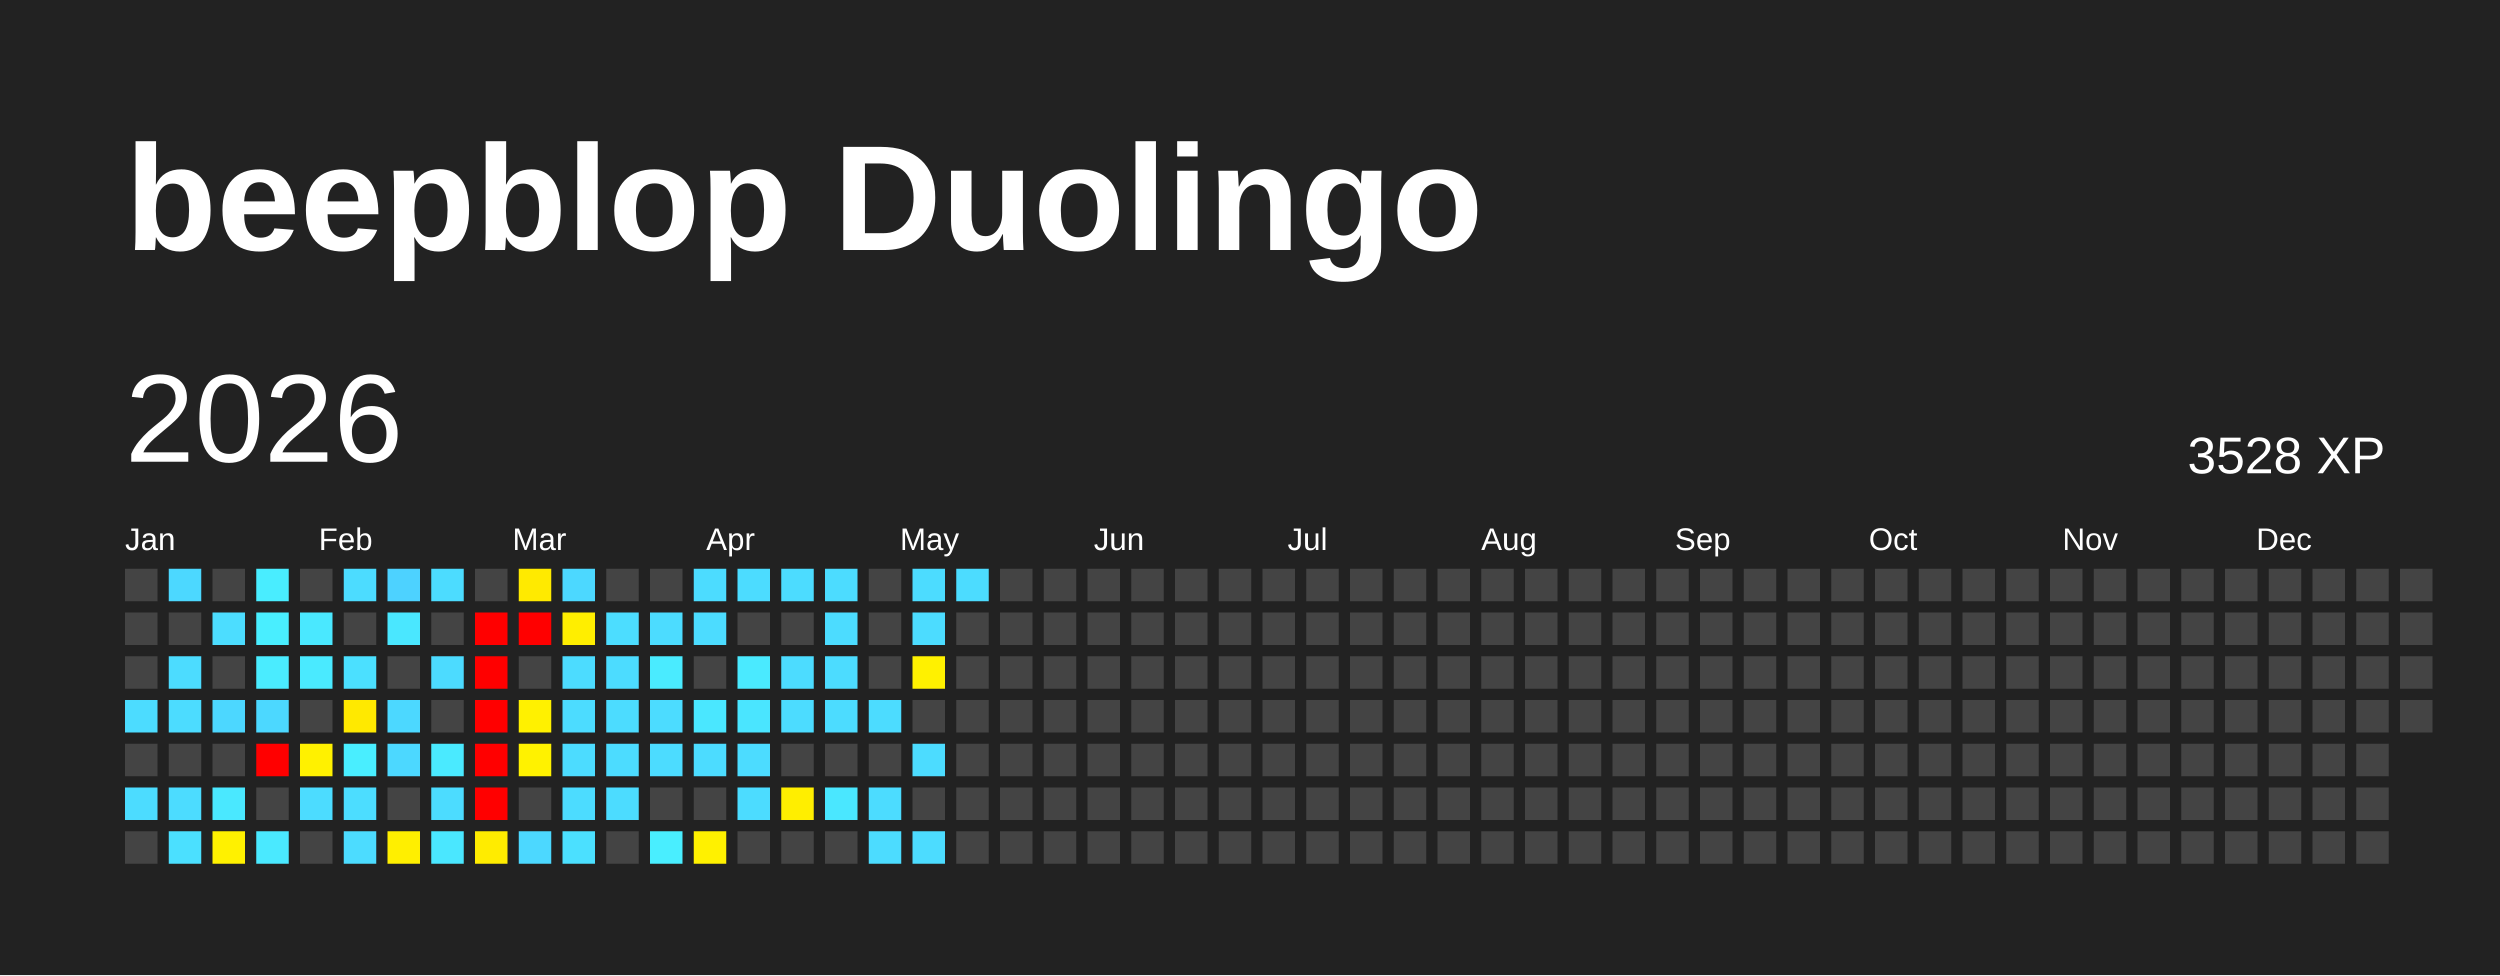
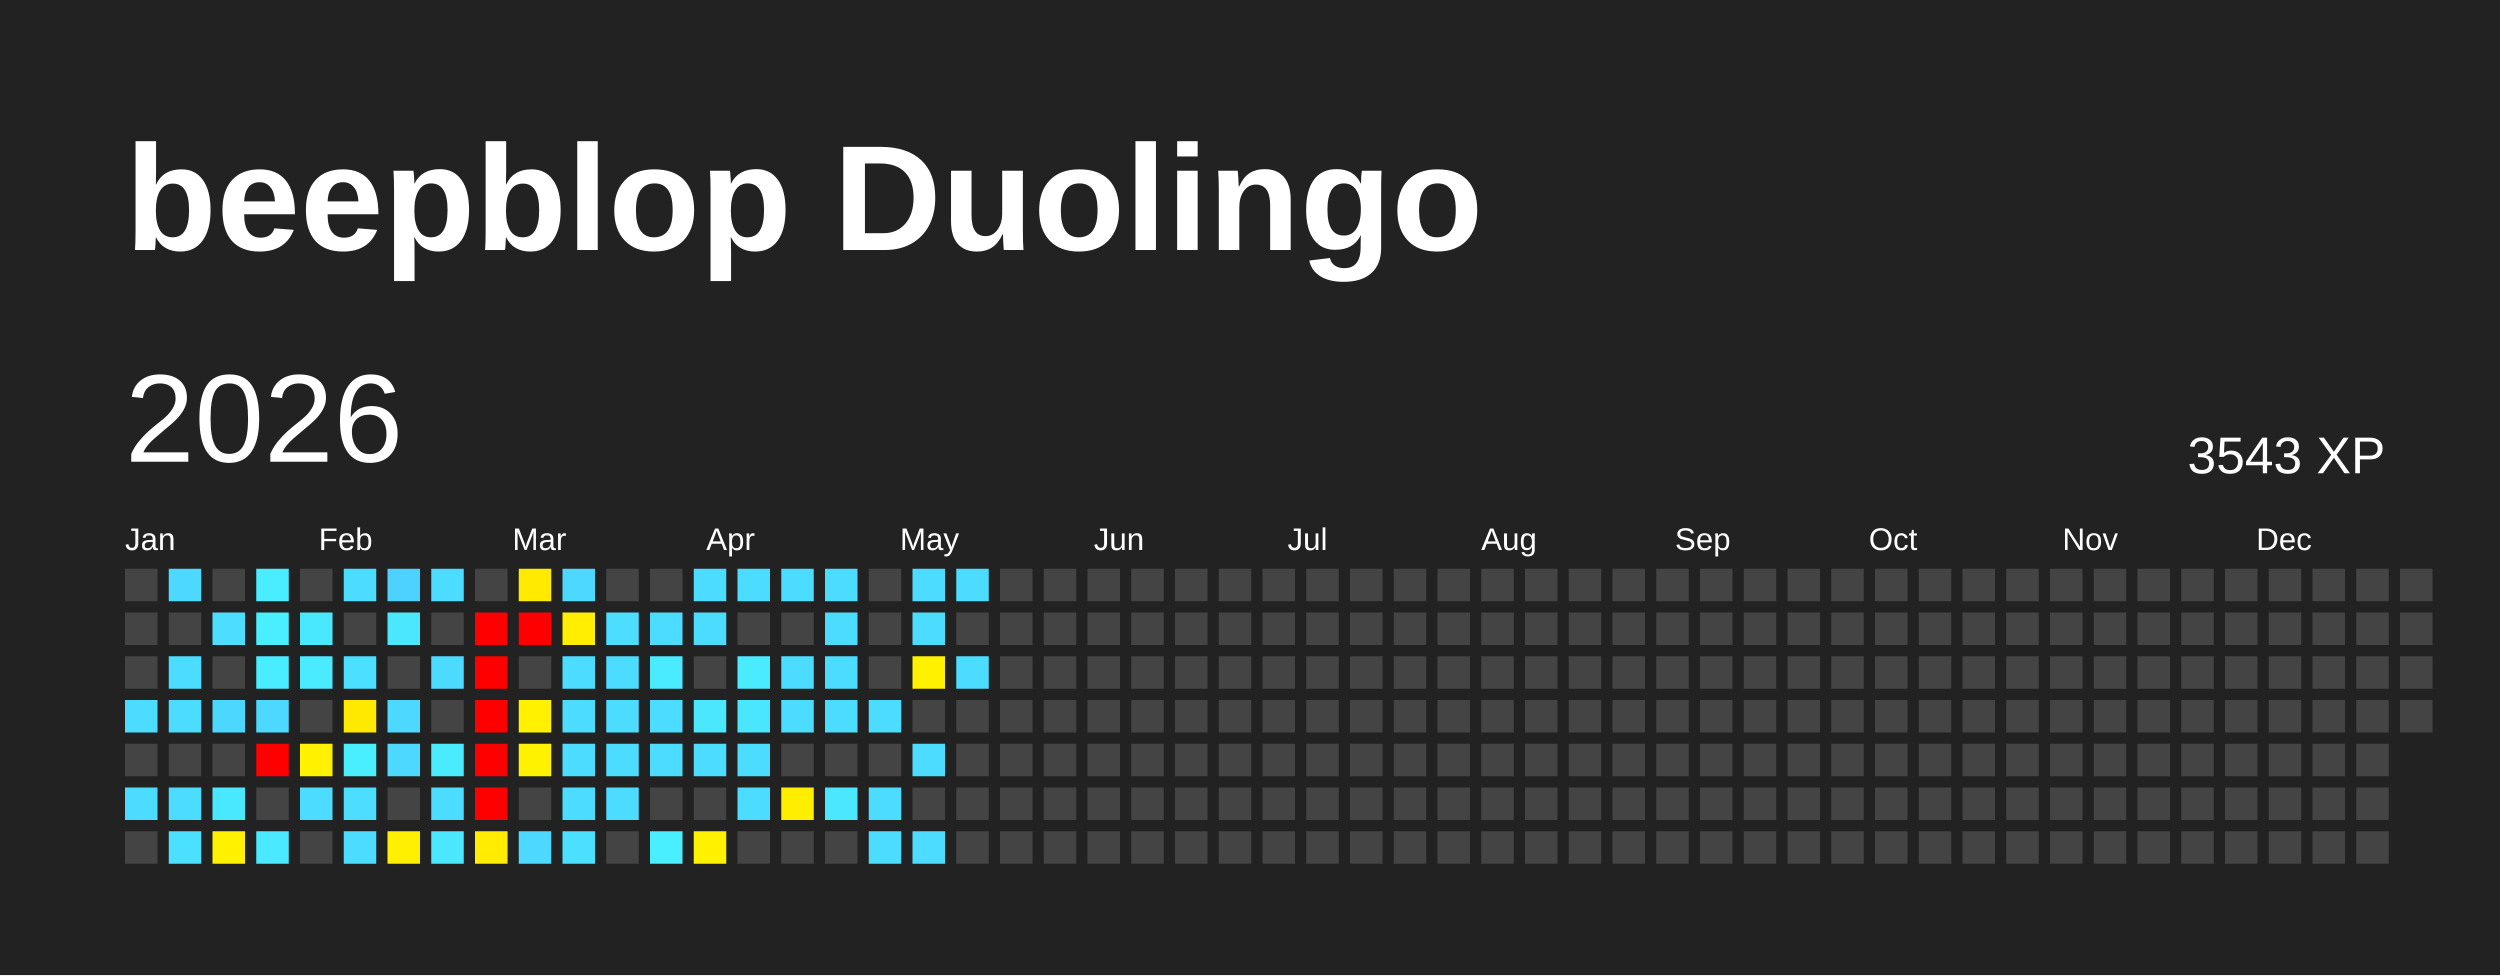
<svg xmlns="http://www.w3.org/2000/svg" baseProfile="full" height="78mm" version="1.1" viewBox="0,0,200,78" width="200mm">
  <defs />
  <rect fill="#222222" height="78" width="200" x="0" y="0" />
  <text fill="#FFFFFF" style="font-size:12px; font-family:Arial; font-weight:bold;" x="10" y="20">beepblop Duolingo</text>
  <text dominant-baseline="hanging" fill="#FFFFFF" style="font-size:10.0px; font-family:Arial;" x="10" y="30">2026</text>
-   <text dominant-baseline="hanging" fill="#FFFFFF" style="font-size:4.125px; font-family:Arial;" x="175" y="35">3528 XP</text>
+   <text dominant-baseline="hanging" fill="#FFFFFF" style="font-size:4.125px; font-family:Arial;" x="175" y="35">3543 XP</text>
  <text fill="#FFFFFF" style="font-size:2.5px; font-family:Arial" x="10.0" y="44">Jan</text>
  <text fill="#FFFFFF" style="font-size:2.5px; font-family:Arial" x="25.5" y="44">Feb</text>
  <text fill="#FFFFFF" style="font-size:2.5px; font-family:Arial" x="41.0" y="44">Mar</text>
  <text fill="#FFFFFF" style="font-size:2.5px; font-family:Arial" x="56.5" y="44">Apr</text>
  <text fill="#FFFFFF" style="font-size:2.5px; font-family:Arial" x="72.0" y="44">May</text>
  <text fill="#FFFFFF" style="font-size:2.5px; font-family:Arial" x="87.5" y="44">Jun</text>
  <text fill="#FFFFFF" style="font-size:2.5px; font-family:Arial" x="103.0" y="44">Jul</text>
  <text fill="#FFFFFF" style="font-size:2.5px; font-family:Arial" x="118.5" y="44">Aug</text>
  <text fill="#FFFFFF" style="font-size:2.5px; font-family:Arial" x="134.0" y="44">Sep</text>
  <text fill="#FFFFFF" style="font-size:2.5px; font-family:Arial" x="149.5" y="44">Oct</text>
  <text fill="#FFFFFF" style="font-size:2.5px; font-family:Arial" x="165.0" y="44">Nov</text>
  <text fill="#FFFFFF" style="font-size:2.5px; font-family:Arial" x="180.5" y="44">Dec</text>
  <rect fill="#444444" height="2.6" width="2.6" x="10.0" y="45.5" />
  <rect fill="#444444" height="2.6" width="2.6" x="10.0" y="49.0" />
  <rect fill="#444444" height="2.6" width="2.6" x="10.0" y="52.5" />
  <rect fill="#4cdcff" height="2.6" width="2.6" x="10.0" y="56.0" />
  <rect fill="#444444" height="2.6" width="2.6" x="10.0" y="59.5" />
  <rect fill="#4cdcff" height="2.6" width="2.6" x="10.0" y="63.0" />
  <rect fill="#444444" height="2.6" width="2.6" x="10.0" y="66.5" />
  <rect fill="#4cd8ff" height="2.6" width="2.6" x="13.5" y="45.5" />
  <rect fill="#444444" height="2.6" width="2.6" x="13.5" y="49.0" />
  <rect fill="#4cdcff" height="2.6" width="2.6" x="13.5" y="52.5" />
  <rect fill="#4cdcff" height="2.6" width="2.6" x="13.5" y="56.0" />
  <rect fill="#444444" height="2.6" width="2.6" x="13.5" y="59.5" />
  <rect fill="#4cdcff" height="2.6" width="2.6" x="13.5" y="63.0" />
  <rect fill="#4be0ff" height="2.6" width="2.6" x="13.5" y="66.5" />
  <rect fill="#444444" height="2.6" width="2.6" x="17.0" y="45.5" />
  <rect fill="#4cddff" height="2.6" width="2.6" x="17.0" y="49.0" />
  <rect fill="#444444" height="2.6" width="2.6" x="17.0" y="52.5" />
  <rect fill="#4cd7ff" height="2.6" width="2.6" x="17.0" y="56.0" />
  <rect fill="#444444" height="2.6" width="2.6" x="17.0" y="59.5" />
  <rect fill="#4ae8ff" height="2.6" width="2.6" x="17.0" y="63.0" />
  <rect fill="#fff100" height="2.6" width="2.6" x="17.0" y="66.5" />
  <rect fill="#49edff" height="2.6" width="2.6" x="20.5" y="45.5" />
  <rect fill="#49eeff" height="2.6" width="2.6" x="20.5" y="49.0" />
  <rect fill="#4aecff" height="2.6" width="2.6" x="20.5" y="52.5" />
  <rect fill="#4cd8ff" height="2.6" width="2.6" x="20.5" y="56.0" />
  <rect fill="red" height="2.6" width="2.6" x="20.5" y="59.5" />
  <rect fill="#444444" height="2.6" width="2.6" x="20.5" y="63.0" />
  <rect fill="#4ae9ff" height="2.6" width="2.6" x="20.5" y="66.5" />
  <rect fill="#444444" height="2.6" width="2.6" x="24.0" y="45.5" />
  <rect fill="#4ae8ff" height="2.6" width="2.6" x="24.0" y="49.0" />
  <rect fill="#4aeaff" height="2.6" width="2.6" x="24.0" y="52.5" />
  <rect fill="#444444" height="2.6" width="2.6" x="24.0" y="56.0" />
  <rect fill="#fff100" height="2.6" width="2.6" x="24.0" y="59.5" />
  <rect fill="#4cdcff" height="2.6" width="2.6" x="24.0" y="63.0" />
  <rect fill="#444444" height="2.6" width="2.6" x="24.0" y="66.5" />
  <rect fill="#4cdcff" height="2.6" width="2.6" x="27.5" y="45.5" />
  <rect fill="#444444" height="2.6" width="2.6" x="27.5" y="49.0" />
  <rect fill="#4be0ff" height="2.6" width="2.6" x="27.5" y="52.5" />
  <rect fill="#ffe900" height="2.6" width="2.6" x="27.5" y="56.0" />
  <rect fill="#49eeff" height="2.6" width="2.6" x="27.5" y="59.5" />
  <rect fill="#4cddff" height="2.6" width="2.6" x="27.5" y="63.0" />
  <rect fill="#4cdcff" height="2.6" width="2.6" x="27.5" y="66.5" />
  <rect fill="#4dd2ff" height="2.6" width="2.6" x="31.0" y="45.5" />
  <rect fill="#4ae7ff" height="2.6" width="2.6" x="31.0" y="49.0" />
  <rect fill="#444444" height="2.6" width="2.6" x="31.0" y="52.5" />
  <rect fill="#4cd8ff" height="2.6" width="2.6" x="31.0" y="56.0" />
  <rect fill="#4cd8ff" height="2.6" width="2.6" x="31.0" y="59.5" />
  <rect fill="#444444" height="2.6" width="2.6" x="31.0" y="63.0" />
  <rect fill="#ffef00" height="2.6" width="2.6" x="31.0" y="66.5" />
  <rect fill="#4cdcff" height="2.6" width="2.6" x="34.5" y="45.5" />
  <rect fill="#444444" height="2.6" width="2.6" x="34.5" y="49.0" />
  <rect fill="#4cdbff" height="2.6" width="2.6" x="34.5" y="52.5" />
  <rect fill="#444444" height="2.6" width="2.6" x="34.5" y="56.0" />
  <rect fill="#4aeaff" height="2.6" width="2.6" x="34.5" y="59.5" />
  <rect fill="#4cdcff" height="2.6" width="2.6" x="34.5" y="63.0" />
  <rect fill="#4ae7ff" height="2.6" width="2.6" x="34.5" y="66.5" />
  <rect fill="#444444" height="2.6" width="2.6" x="38.0" y="45.5" />
  <rect fill="red" height="2.6" width="2.6" x="38.0" y="49.0" />
  <rect fill="red" height="2.6" width="2.6" x="38.0" y="52.5" />
  <rect fill="red" height="2.6" width="2.6" x="38.0" y="56.0" />
  <rect fill="red" height="2.6" width="2.6" x="38.0" y="59.5" />
  <rect fill="red" height="2.6" width="2.6" x="38.0" y="63.0" />
  <rect fill="#ffec00" height="2.6" width="2.6" x="38.0" y="66.5" />
  <rect fill="#ffea00" height="2.6" width="2.6" x="41.5" y="45.5" />
  <rect fill="red" height="2.6" width="2.6" x="41.5" y="49.0" />
  <rect fill="#444444" height="2.6" width="2.6" x="41.5" y="52.5" />
  <rect fill="#fff100" height="2.6" width="2.6" x="41.5" y="56.0" />
  <rect fill="#fff200" height="2.6" width="2.6" x="41.5" y="59.5" />
  <rect fill="#444444" height="2.6" width="2.6" x="41.5" y="63.0" />
  <rect fill="#4cd8ff" height="2.6" width="2.6" x="41.5" y="66.5" />
  <rect fill="#4cd8ff" height="2.6" width="2.6" x="45.0" y="45.5" />
  <rect fill="#ffee00" height="2.6" width="2.6" x="45.0" y="49.0" />
  <rect fill="#4cdcff" height="2.6" width="2.6" x="45.0" y="52.5" />
  <rect fill="#4cdcff" height="2.6" width="2.6" x="45.0" y="56.0" />
  <rect fill="#4cdcff" height="2.6" width="2.6" x="45.0" y="59.5" />
  <rect fill="#4cdcff" height="2.6" width="2.6" x="45.0" y="63.0" />
  <rect fill="#4be0ff" height="2.6" width="2.6" x="45.0" y="66.5" />
  <rect fill="#444444" height="2.6" width="2.6" x="48.5" y="45.5" />
  <rect fill="#4cddff" height="2.6" width="2.6" x="48.5" y="49.0" />
  <rect fill="#4cdcff" height="2.6" width="2.6" x="48.5" y="52.5" />
  <rect fill="#4cdcff" height="2.6" width="2.6" x="48.5" y="56.0" />
  <rect fill="#4cdcff" height="2.6" width="2.6" x="48.5" y="59.5" />
  <rect fill="#4cdcff" height="2.6" width="2.6" x="48.5" y="63.0" />
  <rect fill="#444444" height="2.6" width="2.6" x="48.5" y="66.5" />
  <rect fill="#444444" height="2.6" width="2.6" x="52.0" y="45.5" />
  <rect fill="#4cdcff" height="2.6" width="2.6" x="52.0" y="49.0" />
  <rect fill="#4aebff" height="2.6" width="2.6" x="52.0" y="52.5" />
  <rect fill="#4cdcff" height="2.6" width="2.6" x="52.0" y="56.0" />
  <rect fill="#4cdcff" height="2.6" width="2.6" x="52.0" y="59.5" />
  <rect fill="#444444" height="2.6" width="2.6" x="52.0" y="63.0" />
  <rect fill="#49eeff" height="2.6" width="2.6" x="52.0" y="66.5" />
  <rect fill="#4cdcff" height="2.6" width="2.6" x="55.5" y="45.5" />
  <rect fill="#4cdcff" height="2.6" width="2.6" x="55.5" y="49.0" />
  <rect fill="#444444" height="2.6" width="2.6" x="55.5" y="52.5" />
  <rect fill="#4ae7ff" height="2.6" width="2.6" x="55.5" y="56.0" />
  <rect fill="#4cdcff" height="2.6" width="2.6" x="55.5" y="59.5" />
  <rect fill="#444444" height="2.6" width="2.6" x="55.5" y="63.0" />
  <rect fill="#fff100" height="2.6" width="2.6" x="55.5" y="66.5" />
  <rect fill="#4cdcff" height="2.6" width="2.6" x="59.0" y="45.5" />
  <rect fill="#444444" height="2.6" width="2.6" x="59.0" y="49.0" />
  <rect fill="#4aeaff" height="2.6" width="2.6" x="59.0" y="52.5" />
  <rect fill="#4ae5ff" height="2.6" width="2.6" x="59.0" y="56.0" />
  <rect fill="#4cdcff" height="2.6" width="2.6" x="59.0" y="59.5" />
  <rect fill="#4cdcff" height="2.6" width="2.6" x="59.0" y="63.0" />
  <rect fill="#444444" height="2.6" width="2.6" x="59.0" y="66.5" />
  <rect fill="#4cdcff" height="2.6" width="2.6" x="62.5" y="45.5" />
  <rect fill="#444444" height="2.6" width="2.6" x="62.5" y="49.0" />
  <rect fill="#4cdcff" height="2.6" width="2.6" x="62.5" y="52.5" />
  <rect fill="#4cdcff" height="2.6" width="2.6" x="62.5" y="56.0" />
  <rect fill="#444444" height="2.6" width="2.6" x="62.5" y="59.5" />
  <rect fill="#ffee00" height="2.6" width="2.6" x="62.5" y="63.0" />
  <rect fill="#444444" height="2.6" width="2.6" x="62.5" y="66.5" />
  <rect fill="#4cdcff" height="2.6" width="2.6" x="66.0" y="45.5" />
  <rect fill="#4cdcff" height="2.6" width="2.6" x="66.0" y="49.0" />
  <rect fill="#4cdcff" height="2.6" width="2.6" x="66.0" y="52.5" />
  <rect fill="#4cdcff" height="2.6" width="2.6" x="66.0" y="56.0" />
  <rect fill="#444444" height="2.6" width="2.6" x="66.0" y="59.5" />
  <rect fill="#4ae7ff" height="2.6" width="2.6" x="66.0" y="63.0" />
  <rect fill="#444444" height="2.6" width="2.6" x="66.0" y="66.5" />
  <rect fill="#444444" height="2.6" width="2.6" x="69.5" y="45.5" />
  <rect fill="#444444" height="2.6" width="2.6" x="69.5" y="49.0" />
  <rect fill="#444444" height="2.6" width="2.6" x="69.5" y="52.5" />
  <rect fill="#4cdcff" height="2.6" width="2.6" x="69.5" y="56.0" />
  <rect fill="#444444" height="2.6" width="2.6" x="69.5" y="59.5" />
  <rect fill="#4cdcff" height="2.6" width="2.6" x="69.5" y="63.0" />
  <rect fill="#4cdcff" height="2.6" width="2.6" x="69.5" y="66.5" />
  <rect fill="#4cdcff" height="2.6" width="2.6" x="73.0" y="45.5" />
  <rect fill="#4cdcff" height="2.6" width="2.6" x="73.0" y="49.0" />
  <rect fill="#fff100" height="2.6" width="2.6" x="73.0" y="52.5" />
  <rect fill="#444444" height="2.6" width="2.6" x="73.0" y="56.0" />
  <rect fill="#4cdcff" height="2.6" width="2.6" x="73.0" y="59.5" />
  <rect fill="#444444" height="2.6" width="2.6" x="73.0" y="63.0" />
  <rect fill="#4cdcff" height="2.6" width="2.6" x="73.0" y="66.5" />
  <rect fill="#4cdcff" height="2.6" width="2.6" x="76.5" y="45.5" />
  <rect fill="#444444" height="2.6" width="2.6" x="76.5" y="49.0" />
-   <rect fill="#444444" height="2.6" width="2.6" x="76.5" y="52.5" />
+   <rect fill="#4cdcff" height="2.6" width="2.6" x="76.5" y="52.5" />
  <rect fill="#444444" height="2.6" width="2.6" x="76.5" y="56.0" />
  <rect fill="#444444" height="2.6" width="2.6" x="76.5" y="59.5" />
  <rect fill="#444444" height="2.6" width="2.6" x="76.5" y="63.0" />
  <rect fill="#444444" height="2.6" width="2.6" x="76.5" y="66.5" />
  <rect fill="#444444" height="2.6" width="2.6" x="80.0" y="45.5" />
  <rect fill="#444444" height="2.6" width="2.6" x="80.0" y="49.0" />
  <rect fill="#444444" height="2.6" width="2.6" x="80.0" y="52.5" />
  <rect fill="#444444" height="2.6" width="2.6" x="80.0" y="56.0" />
  <rect fill="#444444" height="2.6" width="2.6" x="80.0" y="59.5" />
  <rect fill="#444444" height="2.6" width="2.6" x="80.0" y="63.0" />
  <rect fill="#444444" height="2.6" width="2.6" x="80.0" y="66.5" />
  <rect fill="#444444" height="2.6" width="2.6" x="83.5" y="45.5" />
  <rect fill="#444444" height="2.6" width="2.6" x="83.5" y="49.0" />
  <rect fill="#444444" height="2.6" width="2.6" x="83.5" y="52.5" />
  <rect fill="#444444" height="2.6" width="2.6" x="83.5" y="56.0" />
  <rect fill="#444444" height="2.6" width="2.6" x="83.5" y="59.5" />
  <rect fill="#444444" height="2.6" width="2.6" x="83.5" y="63.0" />
  <rect fill="#444444" height="2.6" width="2.6" x="83.5" y="66.5" />
  <rect fill="#444444" height="2.6" width="2.6" x="87.0" y="45.5" />
  <rect fill="#444444" height="2.6" width="2.6" x="87.0" y="49.0" />
  <rect fill="#444444" height="2.6" width="2.6" x="87.0" y="52.5" />
  <rect fill="#444444" height="2.6" width="2.6" x="87.0" y="56.0" />
  <rect fill="#444444" height="2.6" width="2.6" x="87.0" y="59.5" />
  <rect fill="#444444" height="2.6" width="2.6" x="87.0" y="63.0" />
  <rect fill="#444444" height="2.6" width="2.6" x="87.0" y="66.5" />
  <rect fill="#444444" height="2.6" width="2.6" x="90.5" y="45.5" />
  <rect fill="#444444" height="2.6" width="2.6" x="90.5" y="49.0" />
  <rect fill="#444444" height="2.6" width="2.6" x="90.5" y="52.5" />
  <rect fill="#444444" height="2.6" width="2.6" x="90.5" y="56.0" />
  <rect fill="#444444" height="2.6" width="2.6" x="90.5" y="59.5" />
  <rect fill="#444444" height="2.6" width="2.6" x="90.5" y="63.0" />
  <rect fill="#444444" height="2.6" width="2.6" x="90.5" y="66.5" />
  <rect fill="#444444" height="2.6" width="2.6" x="94.0" y="45.5" />
  <rect fill="#444444" height="2.6" width="2.6" x="94.0" y="49.0" />
  <rect fill="#444444" height="2.6" width="2.6" x="94.0" y="52.5" />
  <rect fill="#444444" height="2.6" width="2.6" x="94.0" y="56.0" />
  <rect fill="#444444" height="2.6" width="2.6" x="94.0" y="59.5" />
  <rect fill="#444444" height="2.6" width="2.6" x="94.0" y="63.0" />
  <rect fill="#444444" height="2.6" width="2.6" x="94.0" y="66.5" />
  <rect fill="#444444" height="2.6" width="2.6" x="97.5" y="45.5" />
  <rect fill="#444444" height="2.6" width="2.6" x="97.5" y="49.0" />
  <rect fill="#444444" height="2.6" width="2.6" x="97.5" y="52.5" />
  <rect fill="#444444" height="2.6" width="2.6" x="97.5" y="56.0" />
  <rect fill="#444444" height="2.6" width="2.6" x="97.5" y="59.5" />
  <rect fill="#444444" height="2.6" width="2.6" x="97.5" y="63.0" />
  <rect fill="#444444" height="2.6" width="2.6" x="97.5" y="66.5" />
  <rect fill="#444444" height="2.6" width="2.6" x="101.0" y="45.5" />
  <rect fill="#444444" height="2.6" width="2.6" x="101.0" y="49.0" />
  <rect fill="#444444" height="2.6" width="2.6" x="101.0" y="52.5" />
  <rect fill="#444444" height="2.6" width="2.6" x="101.0" y="56.0" />
  <rect fill="#444444" height="2.6" width="2.6" x="101.0" y="59.5" />
  <rect fill="#444444" height="2.6" width="2.6" x="101.0" y="63.0" />
  <rect fill="#444444" height="2.6" width="2.6" x="101.0" y="66.5" />
  <rect fill="#444444" height="2.6" width="2.6" x="104.5" y="45.5" />
  <rect fill="#444444" height="2.6" width="2.6" x="104.5" y="49.0" />
  <rect fill="#444444" height="2.6" width="2.6" x="104.5" y="52.5" />
  <rect fill="#444444" height="2.6" width="2.6" x="104.5" y="56.0" />
  <rect fill="#444444" height="2.6" width="2.6" x="104.5" y="59.5" />
  <rect fill="#444444" height="2.6" width="2.6" x="104.5" y="63.0" />
  <rect fill="#444444" height="2.6" width="2.6" x="104.5" y="66.5" />
  <rect fill="#444444" height="2.6" width="2.6" x="108.0" y="45.5" />
  <rect fill="#444444" height="2.6" width="2.6" x="108.0" y="49.0" />
  <rect fill="#444444" height="2.6" width="2.6" x="108.0" y="52.5" />
  <rect fill="#444444" height="2.6" width="2.6" x="108.0" y="56.0" />
  <rect fill="#444444" height="2.6" width="2.6" x="108.0" y="59.5" />
  <rect fill="#444444" height="2.6" width="2.6" x="108.0" y="63.0" />
  <rect fill="#444444" height="2.6" width="2.6" x="108.0" y="66.5" />
  <rect fill="#444444" height="2.6" width="2.6" x="111.5" y="45.5" />
  <rect fill="#444444" height="2.6" width="2.6" x="111.5" y="49.0" />
  <rect fill="#444444" height="2.6" width="2.6" x="111.5" y="52.5" />
  <rect fill="#444444" height="2.6" width="2.6" x="111.5" y="56.0" />
  <rect fill="#444444" height="2.6" width="2.6" x="111.5" y="59.5" />
  <rect fill="#444444" height="2.6" width="2.6" x="111.5" y="63.0" />
  <rect fill="#444444" height="2.6" width="2.6" x="111.5" y="66.5" />
  <rect fill="#444444" height="2.6" width="2.6" x="115.0" y="45.5" />
  <rect fill="#444444" height="2.6" width="2.6" x="115.0" y="49.0" />
  <rect fill="#444444" height="2.6" width="2.6" x="115.0" y="52.5" />
  <rect fill="#444444" height="2.6" width="2.6" x="115.0" y="56.0" />
  <rect fill="#444444" height="2.6" width="2.6" x="115.0" y="59.5" />
  <rect fill="#444444" height="2.6" width="2.6" x="115.0" y="63.0" />
  <rect fill="#444444" height="2.6" width="2.6" x="115.0" y="66.5" />
  <rect fill="#444444" height="2.6" width="2.6" x="118.5" y="45.5" />
  <rect fill="#444444" height="2.6" width="2.6" x="118.5" y="49.0" />
  <rect fill="#444444" height="2.6" width="2.6" x="118.5" y="52.5" />
  <rect fill="#444444" height="2.6" width="2.6" x="118.5" y="56.0" />
  <rect fill="#444444" height="2.6" width="2.6" x="118.5" y="59.5" />
  <rect fill="#444444" height="2.6" width="2.6" x="118.5" y="63.0" />
  <rect fill="#444444" height="2.6" width="2.6" x="118.5" y="66.5" />
  <rect fill="#444444" height="2.6" width="2.6" x="122.0" y="45.5" />
  <rect fill="#444444" height="2.6" width="2.6" x="122.0" y="49.0" />
  <rect fill="#444444" height="2.6" width="2.6" x="122.0" y="52.5" />
  <rect fill="#444444" height="2.6" width="2.6" x="122.0" y="56.0" />
  <rect fill="#444444" height="2.6" width="2.6" x="122.0" y="59.5" />
  <rect fill="#444444" height="2.6" width="2.6" x="122.0" y="63.0" />
  <rect fill="#444444" height="2.6" width="2.6" x="122.0" y="66.5" />
  <rect fill="#444444" height="2.6" width="2.6" x="125.5" y="45.5" />
  <rect fill="#444444" height="2.6" width="2.6" x="125.5" y="49.0" />
  <rect fill="#444444" height="2.6" width="2.6" x="125.5" y="52.5" />
  <rect fill="#444444" height="2.6" width="2.6" x="125.5" y="56.0" />
  <rect fill="#444444" height="2.6" width="2.6" x="125.5" y="59.5" />
  <rect fill="#444444" height="2.6" width="2.6" x="125.5" y="63.0" />
  <rect fill="#444444" height="2.6" width="2.6" x="125.5" y="66.5" />
  <rect fill="#444444" height="2.6" width="2.6" x="129.0" y="45.5" />
  <rect fill="#444444" height="2.6" width="2.6" x="129.0" y="49.0" />
  <rect fill="#444444" height="2.6" width="2.6" x="129.0" y="52.5" />
  <rect fill="#444444" height="2.6" width="2.6" x="129.0" y="56.0" />
  <rect fill="#444444" height="2.6" width="2.6" x="129.0" y="59.5" />
  <rect fill="#444444" height="2.6" width="2.6" x="129.0" y="63.0" />
  <rect fill="#444444" height="2.6" width="2.6" x="129.0" y="66.5" />
  <rect fill="#444444" height="2.6" width="2.6" x="132.5" y="45.5" />
  <rect fill="#444444" height="2.6" width="2.6" x="132.5" y="49.0" />
  <rect fill="#444444" height="2.6" width="2.6" x="132.5" y="52.5" />
  <rect fill="#444444" height="2.6" width="2.6" x="132.5" y="56.0" />
  <rect fill="#444444" height="2.6" width="2.6" x="132.5" y="59.5" />
  <rect fill="#444444" height="2.6" width="2.6" x="132.5" y="63.0" />
  <rect fill="#444444" height="2.6" width="2.6" x="132.5" y="66.5" />
  <rect fill="#444444" height="2.6" width="2.6" x="136.0" y="45.5" />
  <rect fill="#444444" height="2.6" width="2.6" x="136.0" y="49.0" />
  <rect fill="#444444" height="2.6" width="2.6" x="136.0" y="52.5" />
  <rect fill="#444444" height="2.6" width="2.6" x="136.0" y="56.0" />
  <rect fill="#444444" height="2.6" width="2.6" x="136.0" y="59.5" />
  <rect fill="#444444" height="2.6" width="2.6" x="136.0" y="63.0" />
  <rect fill="#444444" height="2.6" width="2.6" x="136.0" y="66.5" />
  <rect fill="#444444" height="2.6" width="2.6" x="139.5" y="45.5" />
  <rect fill="#444444" height="2.6" width="2.6" x="139.5" y="49.0" />
  <rect fill="#444444" height="2.6" width="2.6" x="139.5" y="52.5" />
  <rect fill="#444444" height="2.6" width="2.6" x="139.5" y="56.0" />
  <rect fill="#444444" height="2.6" width="2.6" x="139.5" y="59.5" />
  <rect fill="#444444" height="2.6" width="2.6" x="139.5" y="63.0" />
  <rect fill="#444444" height="2.6" width="2.6" x="139.5" y="66.5" />
  <rect fill="#444444" height="2.6" width="2.6" x="143.0" y="45.5" />
  <rect fill="#444444" height="2.6" width="2.6" x="143.0" y="49.0" />
  <rect fill="#444444" height="2.6" width="2.6" x="143.0" y="52.5" />
  <rect fill="#444444" height="2.6" width="2.6" x="143.0" y="56.0" />
  <rect fill="#444444" height="2.6" width="2.6" x="143.0" y="59.5" />
  <rect fill="#444444" height="2.6" width="2.6" x="143.0" y="63.0" />
  <rect fill="#444444" height="2.6" width="2.6" x="143.0" y="66.5" />
  <rect fill="#444444" height="2.6" width="2.6" x="146.5" y="45.5" />
  <rect fill="#444444" height="2.6" width="2.6" x="146.5" y="49.0" />
  <rect fill="#444444" height="2.6" width="2.6" x="146.5" y="52.5" />
  <rect fill="#444444" height="2.6" width="2.6" x="146.5" y="56.0" />
  <rect fill="#444444" height="2.6" width="2.6" x="146.5" y="59.5" />
  <rect fill="#444444" height="2.6" width="2.6" x="146.5" y="63.0" />
  <rect fill="#444444" height="2.6" width="2.6" x="146.5" y="66.5" />
  <rect fill="#444444" height="2.6" width="2.6" x="150.0" y="45.5" />
  <rect fill="#444444" height="2.6" width="2.6" x="150.0" y="49.0" />
  <rect fill="#444444" height="2.6" width="2.6" x="150.0" y="52.5" />
  <rect fill="#444444" height="2.6" width="2.6" x="150.0" y="56.0" />
  <rect fill="#444444" height="2.6" width="2.6" x="150.0" y="59.5" />
  <rect fill="#444444" height="2.6" width="2.6" x="150.0" y="63.0" />
  <rect fill="#444444" height="2.6" width="2.6" x="150.0" y="66.5" />
  <rect fill="#444444" height="2.6" width="2.6" x="153.5" y="45.5" />
  <rect fill="#444444" height="2.6" width="2.6" x="153.5" y="49.0" />
  <rect fill="#444444" height="2.6" width="2.6" x="153.5" y="52.5" />
  <rect fill="#444444" height="2.6" width="2.6" x="153.5" y="56.0" />
  <rect fill="#444444" height="2.6" width="2.6" x="153.5" y="59.5" />
  <rect fill="#444444" height="2.6" width="2.6" x="153.5" y="63.0" />
  <rect fill="#444444" height="2.6" width="2.6" x="153.5" y="66.5" />
  <rect fill="#444444" height="2.6" width="2.6" x="157.0" y="45.5" />
  <rect fill="#444444" height="2.6" width="2.6" x="157.0" y="49.0" />
  <rect fill="#444444" height="2.6" width="2.6" x="157.0" y="52.5" />
  <rect fill="#444444" height="2.6" width="2.6" x="157.0" y="56.0" />
  <rect fill="#444444" height="2.6" width="2.6" x="157.0" y="59.5" />
  <rect fill="#444444" height="2.6" width="2.6" x="157.0" y="63.0" />
  <rect fill="#444444" height="2.6" width="2.6" x="157.0" y="66.5" />
  <rect fill="#444444" height="2.6" width="2.6" x="160.5" y="45.5" />
  <rect fill="#444444" height="2.6" width="2.6" x="160.5" y="49.0" />
  <rect fill="#444444" height="2.6" width="2.6" x="160.5" y="52.5" />
  <rect fill="#444444" height="2.6" width="2.6" x="160.5" y="56.0" />
  <rect fill="#444444" height="2.6" width="2.6" x="160.5" y="59.5" />
  <rect fill="#444444" height="2.6" width="2.6" x="160.5" y="63.0" />
  <rect fill="#444444" height="2.6" width="2.6" x="160.5" y="66.5" />
  <rect fill="#444444" height="2.6" width="2.6" x="164.0" y="45.5" />
  <rect fill="#444444" height="2.6" width="2.6" x="164.0" y="49.0" />
  <rect fill="#444444" height="2.6" width="2.6" x="164.0" y="52.5" />
  <rect fill="#444444" height="2.6" width="2.6" x="164.0" y="56.0" />
  <rect fill="#444444" height="2.6" width="2.6" x="164.0" y="59.5" />
  <rect fill="#444444" height="2.6" width="2.6" x="164.0" y="63.0" />
  <rect fill="#444444" height="2.6" width="2.6" x="164.0" y="66.5" />
  <rect fill="#444444" height="2.6" width="2.6" x="167.5" y="45.5" />
  <rect fill="#444444" height="2.6" width="2.6" x="167.5" y="49.0" />
  <rect fill="#444444" height="2.6" width="2.6" x="167.5" y="52.5" />
  <rect fill="#444444" height="2.6" width="2.6" x="167.5" y="56.0" />
  <rect fill="#444444" height="2.6" width="2.6" x="167.5" y="59.5" />
  <rect fill="#444444" height="2.6" width="2.6" x="167.5" y="63.0" />
  <rect fill="#444444" height="2.6" width="2.6" x="167.5" y="66.5" />
  <rect fill="#444444" height="2.6" width="2.6" x="171.0" y="45.5" />
  <rect fill="#444444" height="2.6" width="2.6" x="171.0" y="49.0" />
  <rect fill="#444444" height="2.6" width="2.6" x="171.0" y="52.5" />
  <rect fill="#444444" height="2.6" width="2.6" x="171.0" y="56.0" />
  <rect fill="#444444" height="2.6" width="2.6" x="171.0" y="59.5" />
  <rect fill="#444444" height="2.6" width="2.6" x="171.0" y="63.0" />
  <rect fill="#444444" height="2.6" width="2.6" x="171.0" y="66.5" />
  <rect fill="#444444" height="2.6" width="2.6" x="174.5" y="45.5" />
  <rect fill="#444444" height="2.6" width="2.6" x="174.5" y="49.0" />
  <rect fill="#444444" height="2.6" width="2.6" x="174.5" y="52.5" />
  <rect fill="#444444" height="2.6" width="2.6" x="174.5" y="56.0" />
  <rect fill="#444444" height="2.6" width="2.6" x="174.5" y="59.5" />
  <rect fill="#444444" height="2.6" width="2.6" x="174.5" y="63.0" />
  <rect fill="#444444" height="2.6" width="2.6" x="174.5" y="66.5" />
  <rect fill="#444444" height="2.6" width="2.6" x="178.0" y="45.5" />
  <rect fill="#444444" height="2.6" width="2.6" x="178.0" y="49.0" />
  <rect fill="#444444" height="2.6" width="2.6" x="178.0" y="52.5" />
  <rect fill="#444444" height="2.6" width="2.6" x="178.0" y="56.0" />
  <rect fill="#444444" height="2.6" width="2.6" x="178.0" y="59.5" />
  <rect fill="#444444" height="2.6" width="2.6" x="178.0" y="63.0" />
  <rect fill="#444444" height="2.6" width="2.6" x="178.0" y="66.5" />
  <rect fill="#444444" height="2.6" width="2.6" x="181.5" y="45.5" />
  <rect fill="#444444" height="2.6" width="2.6" x="181.5" y="49.0" />
  <rect fill="#444444" height="2.6" width="2.6" x="181.5" y="52.5" />
  <rect fill="#444444" height="2.6" width="2.6" x="181.5" y="56.0" />
  <rect fill="#444444" height="2.6" width="2.6" x="181.5" y="59.5" />
  <rect fill="#444444" height="2.6" width="2.6" x="181.5" y="63.0" />
  <rect fill="#444444" height="2.6" width="2.6" x="181.5" y="66.5" />
  <rect fill="#444444" height="2.6" width="2.6" x="185.0" y="45.5" />
  <rect fill="#444444" height="2.6" width="2.6" x="185.0" y="49.0" />
  <rect fill="#444444" height="2.6" width="2.6" x="185.0" y="52.5" />
  <rect fill="#444444" height="2.6" width="2.6" x="185.0" y="56.0" />
  <rect fill="#444444" height="2.6" width="2.6" x="185.0" y="59.5" />
  <rect fill="#444444" height="2.6" width="2.6" x="185.0" y="63.0" />
  <rect fill="#444444" height="2.6" width="2.6" x="185.0" y="66.5" />
  <rect fill="#444444" height="2.6" width="2.6" x="188.5" y="45.5" />
  <rect fill="#444444" height="2.6" width="2.6" x="188.5" y="49.0" />
  <rect fill="#444444" height="2.6" width="2.6" x="188.5" y="52.5" />
  <rect fill="#444444" height="2.6" width="2.6" x="188.5" y="56.0" />
  <rect fill="#444444" height="2.6" width="2.6" x="188.5" y="59.5" />
  <rect fill="#444444" height="2.6" width="2.6" x="188.5" y="63.0" />
  <rect fill="#444444" height="2.6" width="2.6" x="188.5" y="66.5" />
  <rect fill="#444444" height="2.6" width="2.6" x="192.0" y="45.5" />
  <rect fill="#444444" height="2.6" width="2.6" x="192.0" y="49.0" />
  <rect fill="#444444" height="2.6" width="2.6" x="192.0" y="52.5" />
  <rect fill="#444444" height="2.6" width="2.6" x="192.0" y="56.0" />
</svg>
